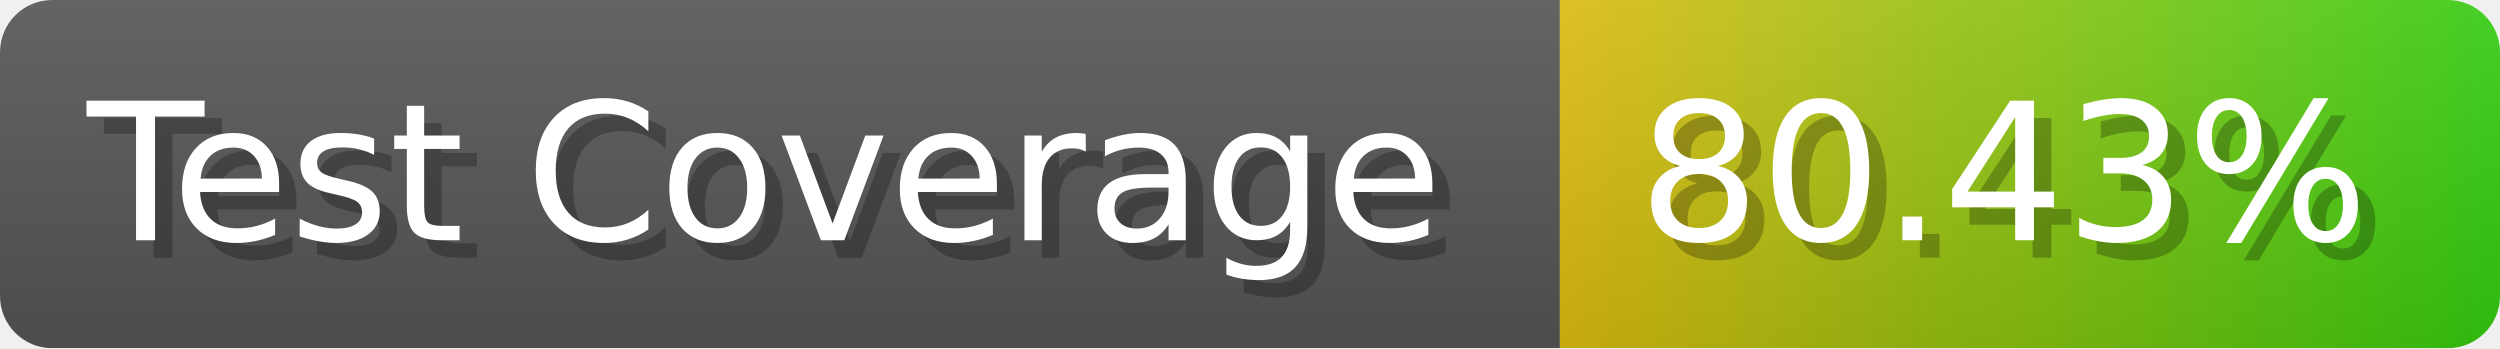
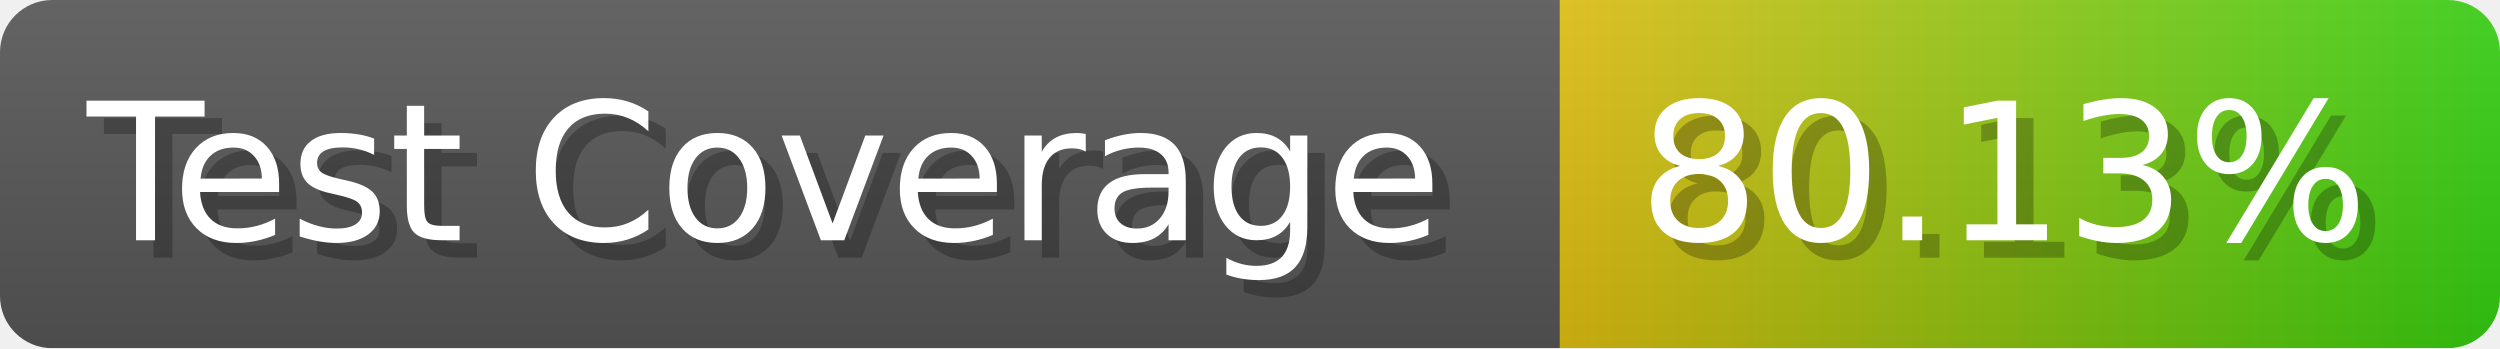
- <svg xmlns="http://www.w3.org/2000/svg" width="143.6" height="20" viewBox="0 0 1436 200" role="img" aria-label="Test Coverage: 80.43%">
+ <svg xmlns="http://www.w3.org/2000/svg" width="143.6" height="20" viewBox="0 0 1436 200" role="img" aria-label="Test Coverage: 80.13%">
  <linearGradient id="a" x2="0" y2="100%">
    <stop offset="0" stop-opacity=".1" stop-color="#EEE" />
    <stop offset="1" stop-opacity=".1" />
  </linearGradient>
  <mask id="m">
    <rect width="1436" height="200" rx="30" fill="#FFF" />
  </mask>
  <g mask="url(#m)">
    <rect width="896" height="200" fill="#555" />
    <rect width="540" height="200" fill="url(#x)" x="896" />
    <rect width="1436" height="200" fill="url(#a)" />
  </g>
  <g aria-hidden="true" fill="#fff" text-anchor="start" font-family="Verdana,DejaVu Sans,sans-serif" font-size="110">
    <text x="60" y="148" textLength="796" fill="#000" opacity="0.25">Test Coverage</text>
    <text x="50" y="138" textLength="796">Test Coverage</text>
-     <text x="951" y="148" textLength="440" fill="#000" opacity="0.25">80.43%</text>
-     <text x="941" y="138" textLength="440">80.43%</text>
+     <text x="951" y="148" textLength="440" fill="#000" opacity="0.25">80.13%</text>
+     <text x="941" y="138" textLength="440">80.13%</text>
  </g>
  <linearGradient id="x" x1="0%" y1="0%" x2="100%" y2="0%">
    <stop offset="0%" style="stop-color:#DB1" />
    <stop offset="100%" style="stop-color:#3C1" />
  </linearGradient>
</svg>
